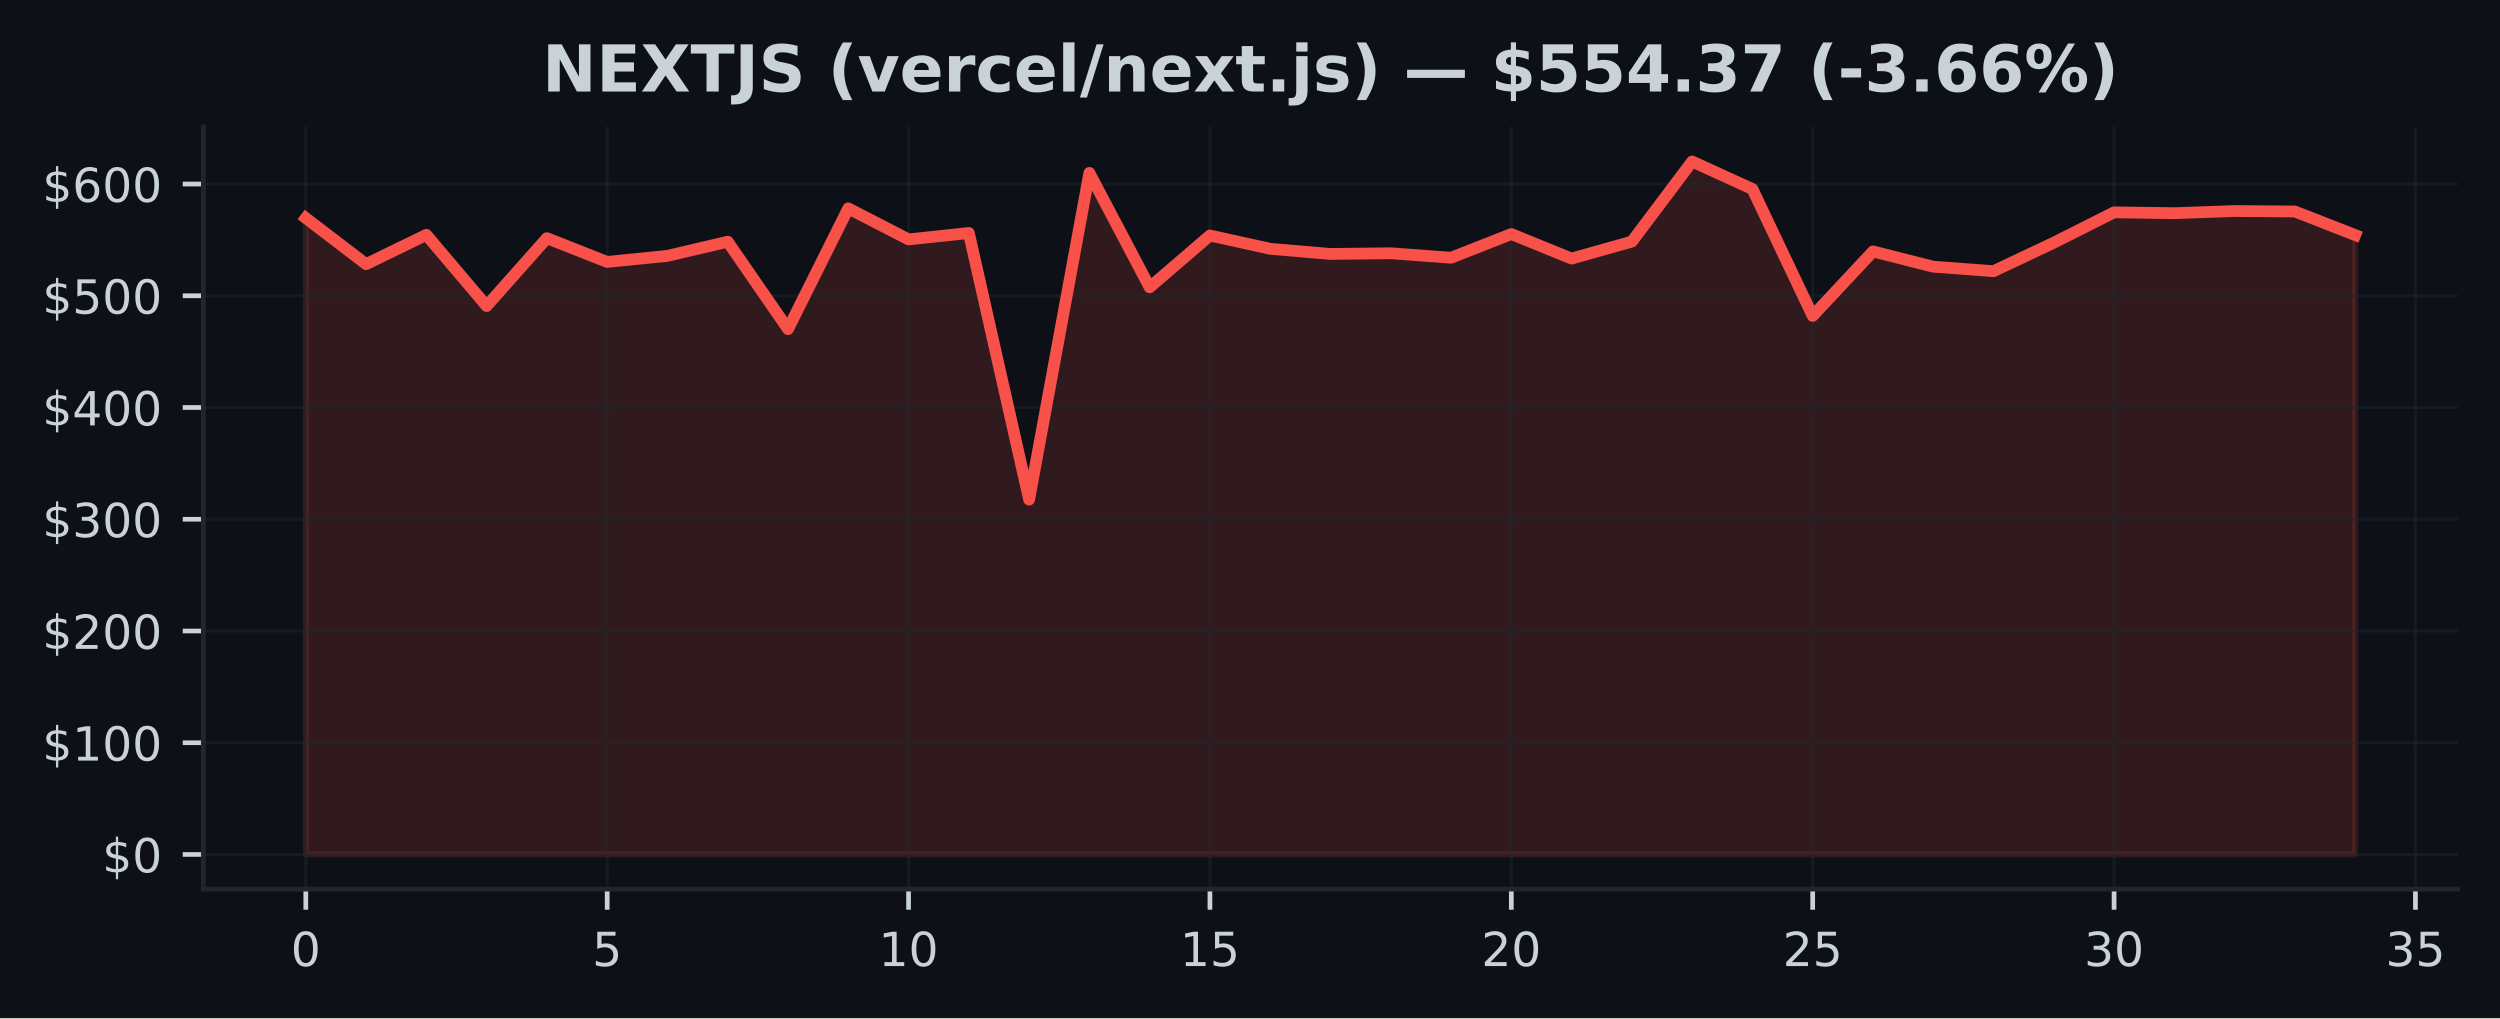
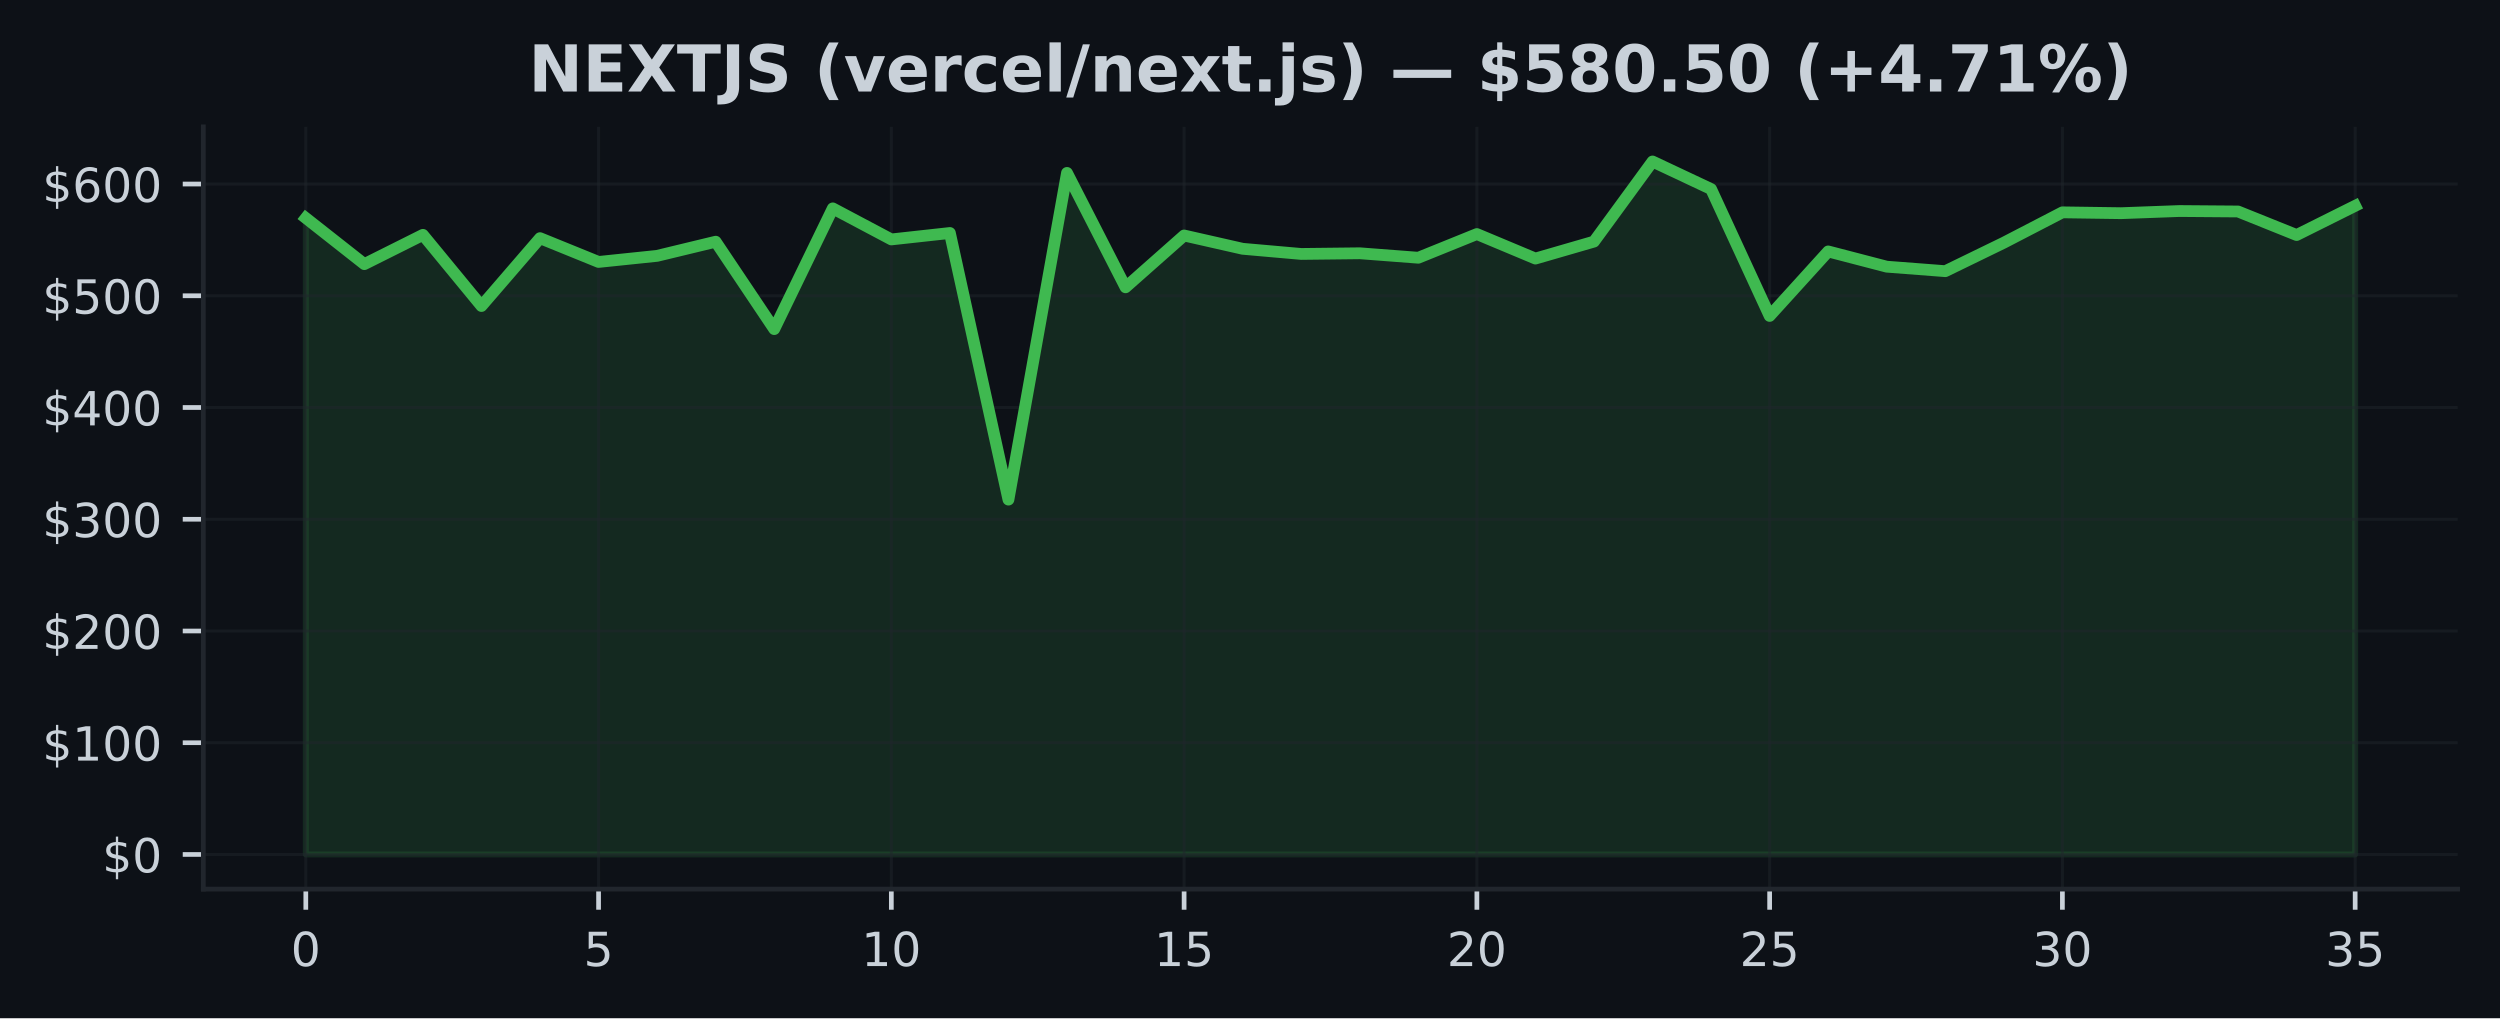
<svg xmlns="http://www.w3.org/2000/svg" xmlns:xlink="http://www.w3.org/1999/xlink" width="424.91pt" height="173.061pt" viewBox="0 0 424.91 173.061" version="1.1">
  <defs>
    <style type="text/css">*{stroke-linejoin: round; stroke-linecap: butt}</style>
  </defs>
  <g id="figure_1">
    <g id="patch_1">
      <path d="M 0 173.061  L 424.91 173.061  L 424.91 0  L 0 0  z " style="fill: #0d1117" />
    </g>
    <g id="axes_1">
      <g id="patch_2">
        <path d="M 34.56 151.118  L 417.71 151.118  L 417.71 21.558  L 34.56 21.558  z " style="fill: #0d1117" />
      </g>
      <g id="FillBetweenPolyCollection_1">
        <defs>
-           <path id="mcfea0cbca2" d="M 51.976 -27.832  L 51.976 -136.002  L 62.221 -128.168  L 72.465 -133.145  L 82.71 -121.05  L 92.955 -132.583  L 103.199 -128.54  L 113.444 -129.575  L 123.688 -131.979  L 133.933 -117.126  L 144.178 -137.645  L 154.422 -132.367  L 164.667 -133.461  L 174.912 -88.145  L 185.156 -143.671  L 195.401 -124.231  L 205.646 -133.035  L 215.89 -130.775  L 226.135 -129.898  L 236.38 -130.014  L 246.624 -129.254  L 256.869 -133.28  L 267.114 -129.114  L 277.358 -131.998  L 287.603 -145.613  L 297.848 -140.928  L 308.092 -119.363  L 318.337 -130.327  L 328.582 -127.735  L 338.826 -126.969  L 349.071 -131.812  L 359.315 -136.97  L 369.56 -136.826  L 379.805 -137.194  L 390.049 -137.115  L 400.294 -133.115  L 400.294 -27.832  L 400.294 -27.832  L 390.049 -27.832  L 379.805 -27.832  L 369.56 -27.832  L 359.315 -27.832  L 349.071 -27.832  L 338.826 -27.832  L 328.582 -27.832  L 318.337 -27.832  L 308.092 -27.832  L 297.848 -27.832  L 287.603 -27.832  L 277.358 -27.832  L 267.114 -27.832  L 256.869 -27.832  L 246.624 -27.832  L 236.38 -27.832  L 226.135 -27.832  L 215.89 -27.832  L 205.646 -27.832  L 195.401 -27.832  L 185.156 -27.832  L 174.912 -27.832  L 164.667 -27.832  L 154.422 -27.832  L 144.178 -27.832  L 133.933 -27.832  L 123.688 -27.832  L 113.444 -27.832  L 103.199 -27.832  L 92.955 -27.832  L 82.71 -27.832  L 72.465 -27.832  L 62.221 -27.832  L 51.976 -27.832  z " style="stroke: #f85149; stroke-opacity: 0.15" />
+           <path id="m4b4484e752" d="M 51.976 -27.832  L 51.976 -136.002  L 61.928 -128.168  L 71.88 -133.145  L 81.832 -121.05  L 91.784 -132.583  L 101.736 -128.54  L 111.688 -129.575  L 121.64 -131.979  L 131.591 -117.126  L 141.543 -137.645  L 151.495 -132.367  L 161.447 -133.461  L 171.399 -88.145  L 181.351 -143.671  L 191.303 -124.231  L 201.255 -133.035  L 211.207 -130.775  L 221.159 -129.898  L 231.111 -130.014  L 241.063 -129.254  L 251.015 -133.28  L 260.967 -129.114  L 270.919 -131.998  L 280.871 -145.613  L 290.823 -140.928  L 300.775 -119.363  L 310.727 -130.327  L 320.679 -127.735  L 330.63 -126.969  L 340.582 -131.812  L 350.534 -136.97  L 360.486 -136.826  L 370.438 -137.194  L 380.39 -137.115  L 390.342 -133.115  L 400.294 -138.078  L 400.294 -27.832  L 400.294 -27.832  L 390.342 -27.832  L 380.39 -27.832  L 370.438 -27.832  L 360.486 -27.832  L 350.534 -27.832  L 340.582 -27.832  L 330.63 -27.832  L 320.679 -27.832  L 310.727 -27.832  L 300.775 -27.832  L 290.823 -27.832  L 280.871 -27.832  L 270.919 -27.832  L 260.967 -27.832  L 251.015 -27.832  L 241.063 -27.832  L 231.111 -27.832  L 221.159 -27.832  L 211.207 -27.832  L 201.255 -27.832  L 191.303 -27.832  L 181.351 -27.832  L 171.399 -27.832  L 161.447 -27.832  L 151.495 -27.832  L 141.543 -27.832  L 131.591 -27.832  L 121.64 -27.832  L 111.688 -27.832  L 101.736 -27.832  L 91.784 -27.832  L 81.832 -27.832  L 71.88 -27.832  L 61.928 -27.832  L 51.976 -27.832  z " style="stroke: #3fb950; stroke-opacity: 0.15" />
        </defs>
-         <g clip-path="url(#p1807a5a825)">
-           <use xlink:href="#mcfea0cbca2" x="0" y="173.061" style="fill: #f85149; fill-opacity: 0.15; stroke: #f85149; stroke-opacity: 0.15" />
+         <g clip-path="url(#pdfb281e485)">
+           <use xlink:href="#m4b4484e752" x="0" y="173.061" style="fill: #3fb950; fill-opacity: 0.15; stroke: #3fb950; stroke-opacity: 0.15" />
        </g>
      </g>
      <g id="matplotlib.axis_1">
        <g id="xtick_1">
          <g id="line2d_1">
-             <path d="M 51.976 151.118  L 51.976 21.558  " clip-path="url(#p1807a5a825)" style="fill: none; stroke: #21262d; stroke-opacity: 0.5; stroke-width: 0.5; stroke-linecap: square" />
+             <path d="M 51.976 151.118  L 51.976 21.558  " clip-path="url(#pdfb281e485)" style="fill: none; stroke: #21262d; stroke-opacity: 0.5; stroke-width: 0.5; stroke-linecap: square" />
          </g>
          <g id="line2d_2">
            <defs>
-               <path id="mcb8ce1a1de" d="M 0 0  L 0 3.5  " style="stroke: #c9d1d9; stroke-width: 0.8" />
+               <path id="m602d184565" d="M 0 0  L 0 3.5  " style="stroke: #c9d1d9; stroke-width: 0.8" />
            </defs>
            <g>
-               <use xlink:href="#mcb8ce1a1de" x="51.976" y="151.118" style="fill: #c9d1d9; stroke: #c9d1d9; stroke-width: 0.8" />
+               <use xlink:href="#m602d184565" x="51.976" y="151.118" style="fill: #c9d1d9; stroke: #c9d1d9; stroke-width: 0.8" />
            </g>
          </g>
          <g id="text_1">
            <g style="fill: #c9d1d9" transform="translate(49.43091 164.197) scale(0.08 -0.08)">
              <defs>
                <path id="DejaVuSans-30" d="M 2034 4250  Q 1547 4250 1301 3770  Q 1056 3291 1056 2328  Q 1056 1369 1301 889  Q 1547 409 2034 409  Q 2525 409 2770 889  Q 3016 1369 3016 2328  Q 3016 3291 2770 3770  Q 2525 4250 2034 4250  z M 2034 4750  Q 2819 4750 3233 4129  Q 3647 3509 3647 2328  Q 3647 1150 3233 529  Q 2819 -91 2034 -91  Q 1250 -91 836 529  Q 422 1150 422 2328  Q 422 3509 836 4129  Q 1250 4750 2034 4750  z " transform="scale(0.015625)" />
              </defs>
              <use xlink:href="#DejaVuSans-30" />
            </g>
          </g>
        </g>
        <g id="xtick_2">
          <g id="line2d_3">
-             <path d="M 103.199 151.118  L 103.199 21.558  " clip-path="url(#p1807a5a825)" style="fill: none; stroke: #21262d; stroke-opacity: 0.5; stroke-width: 0.5; stroke-linecap: square" />
+             <path d="M 101.736 151.118  L 101.736 21.558  " clip-path="url(#pdfb281e485)" style="fill: none; stroke: #21262d; stroke-opacity: 0.5; stroke-width: 0.5; stroke-linecap: square" />
          </g>
          <g id="line2d_4">
            <g>
-               <use xlink:href="#mcb8ce1a1de" x="103.199" y="151.118" style="fill: #c9d1d9; stroke: #c9d1d9; stroke-width: 0.8" />
+               <use xlink:href="#m602d184565" x="101.736" y="151.118" style="fill: #c9d1d9; stroke: #c9d1d9; stroke-width: 0.8" />
            </g>
          </g>
          <g id="text_2">
-             <g style="fill: #c9d1d9" transform="translate(100.6542 164.197) scale(0.08 -0.08)">
+             <g style="fill: #c9d1d9" transform="translate(99.19065 164.197) scale(0.08 -0.08)">
              <defs>
                <path id="DejaVuSans-35" d="M 691 4666  L 3169 4666  L 3169 4134  L 1269 4134  L 1269 2991  Q 1406 3038 1543 3061  Q 1681 3084 1819 3084  Q 2600 3084 3056 2656  Q 3513 2228 3513 1497  Q 3513 744 3044 326  Q 2575 -91 1722 -91  Q 1428 -91 1123 -41  Q 819 9 494 109  L 494 744  Q 775 591 1075 516  Q 1375 441 1709 441  Q 2250 441 2565 725  Q 2881 1009 2881 1497  Q 2881 1984 2565 2268  Q 2250 2553 1709 2553  Q 1456 2553 1204 2497  Q 953 2441 691 2322  L 691 4666  z " transform="scale(0.015625)" />
              </defs>
              <use xlink:href="#DejaVuSans-35" />
            </g>
          </g>
        </g>
        <g id="xtick_3">
          <g id="line2d_5">
-             <path d="M 154.422 151.118  L 154.422 21.558  " clip-path="url(#p1807a5a825)" style="fill: none; stroke: #21262d; stroke-opacity: 0.5; stroke-width: 0.5; stroke-linecap: square" />
+             <path d="M 151.495 151.118  L 151.495 21.558  " clip-path="url(#pdfb281e485)" style="fill: none; stroke: #21262d; stroke-opacity: 0.5; stroke-width: 0.5; stroke-linecap: square" />
          </g>
          <g id="line2d_6">
            <g>
-               <use xlink:href="#mcb8ce1a1de" x="154.422" y="151.118" style="fill: #c9d1d9; stroke: #c9d1d9; stroke-width: 0.8" />
+               <use xlink:href="#m602d184565" x="151.495" y="151.118" style="fill: #c9d1d9; stroke: #c9d1d9; stroke-width: 0.8" />
            </g>
          </g>
          <g id="text_3">
-             <g style="fill: #c9d1d9" transform="translate(149.3324 164.197) scale(0.08 -0.08)">
+             <g style="fill: #c9d1d9" transform="translate(146.4054 164.197) scale(0.08 -0.08)">
              <defs>
                <path id="DejaVuSans-31" d="M 794 531  L 1825 531  L 1825 4091  L 703 3866  L 703 4441  L 1819 4666  L 2450 4666  L 2450 531  L 3481 531  L 3481 0  L 794 0  L 794 531  z " transform="scale(0.015625)" />
              </defs>
              <use xlink:href="#DejaVuSans-31" />
              <use xlink:href="#DejaVuSans-30" transform="translate(63.62305 0)" />
            </g>
          </g>
        </g>
        <g id="xtick_4">
          <g id="line2d_7">
-             <path d="M 205.646 151.118  L 205.646 21.558  " clip-path="url(#p1807a5a825)" style="fill: none; stroke: #21262d; stroke-opacity: 0.5; stroke-width: 0.5; stroke-linecap: square" />
+             <path d="M 201.255 151.118  L 201.255 21.558  " clip-path="url(#pdfb281e485)" style="fill: none; stroke: #21262d; stroke-opacity: 0.5; stroke-width: 0.5; stroke-linecap: square" />
          </g>
          <g id="line2d_8">
            <g>
-               <use xlink:href="#mcb8ce1a1de" x="205.646" y="151.118" style="fill: #c9d1d9; stroke: #c9d1d9; stroke-width: 0.8" />
+               <use xlink:href="#m602d184565" x="201.255" y="151.118" style="fill: #c9d1d9; stroke: #c9d1d9; stroke-width: 0.8" />
            </g>
          </g>
          <g id="text_4">
-             <g style="fill: #c9d1d9" transform="translate(200.5557 164.197) scale(0.08 -0.08)">
+             <g style="fill: #c9d1d9" transform="translate(196.1651 164.197) scale(0.08 -0.08)">
              <use xlink:href="#DejaVuSans-31" />
              <use xlink:href="#DejaVuSans-35" transform="translate(63.62305 0)" />
            </g>
          </g>
        </g>
        <g id="xtick_5">
          <g id="line2d_9">
-             <path d="M 256.869 151.118  L 256.869 21.558  " clip-path="url(#p1807a5a825)" style="fill: none; stroke: #21262d; stroke-opacity: 0.5; stroke-width: 0.5; stroke-linecap: square" />
+             <path d="M 251.015 151.118  L 251.015 21.558  " clip-path="url(#pdfb281e485)" style="fill: none; stroke: #21262d; stroke-opacity: 0.5; stroke-width: 0.5; stroke-linecap: square" />
          </g>
          <g id="line2d_10">
            <g>
-               <use xlink:href="#mcb8ce1a1de" x="256.869" y="151.118" style="fill: #c9d1d9; stroke: #c9d1d9; stroke-width: 0.8" />
+               <use xlink:href="#m602d184565" x="251.015" y="151.118" style="fill: #c9d1d9; stroke: #c9d1d9; stroke-width: 0.8" />
            </g>
          </g>
          <g id="text_5">
-             <g style="fill: #c9d1d9" transform="translate(251.779 164.197) scale(0.08 -0.08)">
+             <g style="fill: #c9d1d9" transform="translate(245.9249 164.197) scale(0.08 -0.08)">
              <defs>
                <path id="DejaVuSans-32" d="M 1228 531  L 3431 531  L 3431 0  L 469 0  L 469 531  Q 828 903 1448 1529  Q 2069 2156 2228 2338  Q 2531 2678 2651 2914  Q 2772 3150 2772 3378  Q 2772 3750 2511 3984  Q 2250 4219 1831 4219  Q 1534 4219 1204 4116  Q 875 4013 500 3803  L 500 4441  Q 881 4594 1212 4672  Q 1544 4750 1819 4750  Q 2544 4750 2975 4387  Q 3406 4025 3406 3419  Q 3406 3131 3298 2873  Q 3191 2616 2906 2266  Q 2828 2175 2409 1742  Q 1991 1309 1228 531  z " transform="scale(0.015625)" />
              </defs>
              <use xlink:href="#DejaVuSans-32" />
              <use xlink:href="#DejaVuSans-30" transform="translate(63.62305 0)" />
            </g>
          </g>
        </g>
        <g id="xtick_6">
          <g id="line2d_11">
-             <path d="M 308.092 151.118  L 308.092 21.558  " clip-path="url(#p1807a5a825)" style="fill: none; stroke: #21262d; stroke-opacity: 0.5; stroke-width: 0.5; stroke-linecap: square" />
+             <path d="M 300.775 151.118  L 300.775 21.558  " clip-path="url(#pdfb281e485)" style="fill: none; stroke: #21262d; stroke-opacity: 0.5; stroke-width: 0.5; stroke-linecap: square" />
          </g>
          <g id="line2d_12">
            <g>
-               <use xlink:href="#mcb8ce1a1de" x="308.092" y="151.118" style="fill: #c9d1d9; stroke: #c9d1d9; stroke-width: 0.8" />
+               <use xlink:href="#m602d184565" x="300.775" y="151.118" style="fill: #c9d1d9; stroke: #c9d1d9; stroke-width: 0.8" />
            </g>
          </g>
          <g id="text_6">
-             <g style="fill: #c9d1d9" transform="translate(303.0022 164.197) scale(0.08 -0.08)">
+             <g style="fill: #c9d1d9" transform="translate(295.6846 164.197) scale(0.08 -0.08)">
              <use xlink:href="#DejaVuSans-32" />
              <use xlink:href="#DejaVuSans-35" transform="translate(63.62305 0)" />
            </g>
          </g>
        </g>
        <g id="xtick_7">
          <g id="line2d_13">
-             <path d="M 359.315 151.118  L 359.315 21.558  " clip-path="url(#p1807a5a825)" style="fill: none; stroke: #21262d; stroke-opacity: 0.5; stroke-width: 0.5; stroke-linecap: square" />
+             <path d="M 350.534 151.118  L 350.534 21.558  " clip-path="url(#pdfb281e485)" style="fill: none; stroke: #21262d; stroke-opacity: 0.5; stroke-width: 0.5; stroke-linecap: square" />
          </g>
          <g id="line2d_14">
            <g>
-               <use xlink:href="#mcb8ce1a1de" x="359.315" y="151.118" style="fill: #c9d1d9; stroke: #c9d1d9; stroke-width: 0.8" />
+               <use xlink:href="#m602d184565" x="350.534" y="151.118" style="fill: #c9d1d9; stroke: #c9d1d9; stroke-width: 0.8" />
            </g>
          </g>
          <g id="text_7">
-             <g style="fill: #c9d1d9" transform="translate(354.2255 164.197) scale(0.08 -0.08)">
+             <g style="fill: #c9d1d9" transform="translate(345.4444 164.197) scale(0.08 -0.08)">
              <defs>
                <path id="DejaVuSans-33" d="M 2597 2516  Q 3050 2419 3304 2112  Q 3559 1806 3559 1356  Q 3559 666 3084 287  Q 2609 -91 1734 -91  Q 1441 -91 1130 -33  Q 819 25 488 141  L 488 750  Q 750 597 1062 519  Q 1375 441 1716 441  Q 2309 441 2620 675  Q 2931 909 2931 1356  Q 2931 1769 2642 2001  Q 2353 2234 1838 2234  L 1294 2234  L 1294 2753  L 1863 2753  Q 2328 2753 2575 2939  Q 2822 3125 2822 3475  Q 2822 3834 2567 4026  Q 2313 4219 1838 4219  Q 1578 4219 1281 4162  Q 984 4106 628 3988  L 628 4550  Q 988 4650 1302 4700  Q 1616 4750 1894 4750  Q 2613 4750 3031 4423  Q 3450 4097 3450 3541  Q 3450 3153 3228 2886  Q 3006 2619 2597 2516  z " transform="scale(0.015625)" />
              </defs>
              <use xlink:href="#DejaVuSans-33" />
              <use xlink:href="#DejaVuSans-30" transform="translate(63.62305 0)" />
            </g>
          </g>
        </g>
        <g id="xtick_8">
          <g id="line2d_15">
-             <path d="M 410.539 151.118  L 410.539 21.558  " clip-path="url(#p1807a5a825)" style="fill: none; stroke: #21262d; stroke-opacity: 0.5; stroke-width: 0.5; stroke-linecap: square" />
+             <path d="M 400.294 151.118  L 400.294 21.558  " clip-path="url(#pdfb281e485)" style="fill: none; stroke: #21262d; stroke-opacity: 0.5; stroke-width: 0.5; stroke-linecap: square" />
          </g>
          <g id="line2d_16">
            <g>
-               <use xlink:href="#mcb8ce1a1de" x="410.539" y="151.118" style="fill: #c9d1d9; stroke: #c9d1d9; stroke-width: 0.8" />
+               <use xlink:href="#m602d184565" x="400.294" y="151.118" style="fill: #c9d1d9; stroke: #c9d1d9; stroke-width: 0.8" />
            </g>
          </g>
          <g id="text_8">
-             <g style="fill: #c9d1d9" transform="translate(405.4487 164.197) scale(0.08 -0.08)">
+             <g style="fill: #c9d1d9" transform="translate(395.2041 164.197) scale(0.08 -0.08)">
              <use xlink:href="#DejaVuSans-33" />
              <use xlink:href="#DejaVuSans-35" transform="translate(63.62305 0)" />
            </g>
          </g>
        </g>
      </g>
      <g id="matplotlib.axis_2">
        <g id="ytick_1">
          <g id="line2d_17">
-             <path d="M 34.56 145.229  L 417.71 145.229  " clip-path="url(#p1807a5a825)" style="fill: none; stroke: #21262d; stroke-opacity: 0.5; stroke-width: 0.5; stroke-linecap: square" />
+             <path d="M 34.56 145.229  L 417.71 145.229  " clip-path="url(#pdfb281e485)" style="fill: none; stroke: #21262d; stroke-opacity: 0.5; stroke-width: 0.5; stroke-linecap: square" />
          </g>
          <g id="line2d_18">
            <defs>
-               <path id="mc96c0c0fc5" d="M 0 0  L -3.5 0  " style="stroke: #c9d1d9; stroke-width: 0.8" />
+               <path id="m2a5a197ca2" d="M 0 0  L -3.5 0  " style="stroke: #c9d1d9; stroke-width: 0.8" />
            </defs>
            <g>
-               <use xlink:href="#mc96c0c0fc5" x="34.56" y="145.229" style="fill: #c9d1d9; stroke: #c9d1d9; stroke-width: 0.8" />
+               <use xlink:href="#m2a5a197ca2" x="34.56" y="145.229" style="fill: #c9d1d9; stroke: #c9d1d9; stroke-width: 0.8" />
            </g>
          </g>
          <g id="text_9">
            <g style="fill: #c9d1d9" transform="translate(17.38 148.2686) scale(0.08 -0.08)">
              <defs>
                <path id="DejaVuSans-24" d="M 2163 -941  L 1850 -941  L 1847 0  Q 1519 6 1191 76  Q 863 147 531 288  L 531 850  Q 850 650 1176 548  Q 1503 447 1850 444  L 1850 1869  Q 1159 1981 845 2250  Q 531 2519 531 2988  Q 531 3497 872 3790  Q 1213 4084 1850 4128  L 1850 4863  L 2163 4863  L 2163 4138  Q 2453 4125 2725 4076  Q 2997 4028 3256 3944  L 3256 3397  Q 2997 3528 2723 3600  Q 2450 3672 2163 3684  L 2163 2350  Q 2872 2241 3206 1959  Q 3541 1678 3541 1191  Q 3541 663 3186 358  Q 2831 53 2163 6  L 2163 -941  z M 1850 2406  L 1850 3688  Q 1488 3647 1297 3481  Q 1106 3316 1106 3041  Q 1106 2772 1282 2622  Q 1459 2472 1850 2406  z M 2163 1806  L 2163 453  Q 2559 506 2761 678  Q 2963 850 2963 1131  Q 2963 1406 2770 1568  Q 2578 1731 2163 1806  z " transform="scale(0.015625)" />
              </defs>
              <use xlink:href="#DejaVuSans-24" />
              <use xlink:href="#DejaVuSans-30" transform="translate(63.62305 0)" />
            </g>
          </g>
        </g>
        <g id="ytick_2">
          <g id="line2d_19">
-             <path d="M 34.56 126.238  L 417.71 126.238  " clip-path="url(#p1807a5a825)" style="fill: none; stroke: #21262d; stroke-opacity: 0.5; stroke-width: 0.5; stroke-linecap: square" />
+             <path d="M 34.56 126.238  L 417.71 126.238  " clip-path="url(#pdfb281e485)" style="fill: none; stroke: #21262d; stroke-opacity: 0.5; stroke-width: 0.5; stroke-linecap: square" />
          </g>
          <g id="line2d_20">
            <g>
-               <use xlink:href="#mc96c0c0fc5" x="34.56" y="126.238" style="fill: #c9d1d9; stroke: #c9d1d9; stroke-width: 0.8" />
+               <use xlink:href="#m2a5a197ca2" x="34.56" y="126.238" style="fill: #c9d1d9; stroke: #c9d1d9; stroke-width: 0.8" />
            </g>
          </g>
          <g id="text_10">
            <g style="fill: #c9d1d9" transform="translate(7.2 129.277) scale(0.08 -0.08)">
              <use xlink:href="#DejaVuSans-24" />
              <use xlink:href="#DejaVuSans-31" transform="translate(63.62305 0)" />
              <use xlink:href="#DejaVuSans-30" transform="translate(127.2461 0)" />
              <use xlink:href="#DejaVuSans-30" transform="translate(190.8691 0)" />
            </g>
          </g>
        </g>
        <g id="ytick_3">
          <g id="line2d_21">
-             <path d="M 34.56 107.246  L 417.71 107.246  " clip-path="url(#p1807a5a825)" style="fill: none; stroke: #21262d; stroke-opacity: 0.5; stroke-width: 0.5; stroke-linecap: square" />
+             <path d="M 34.56 107.246  L 417.71 107.246  " clip-path="url(#pdfb281e485)" style="fill: none; stroke: #21262d; stroke-opacity: 0.5; stroke-width: 0.5; stroke-linecap: square" />
          </g>
          <g id="line2d_22">
            <g>
-               <use xlink:href="#mc96c0c0fc5" x="34.56" y="107.246" style="fill: #c9d1d9; stroke: #c9d1d9; stroke-width: 0.8" />
+               <use xlink:href="#m2a5a197ca2" x="34.56" y="107.246" style="fill: #c9d1d9; stroke: #c9d1d9; stroke-width: 0.8" />
            </g>
          </g>
          <g id="text_11">
            <g style="fill: #c9d1d9" transform="translate(7.2 110.2855) scale(0.08 -0.08)">
              <use xlink:href="#DejaVuSans-24" />
              <use xlink:href="#DejaVuSans-32" transform="translate(63.62305 0)" />
              <use xlink:href="#DejaVuSans-30" transform="translate(127.2461 0)" />
              <use xlink:href="#DejaVuSans-30" transform="translate(190.8691 0)" />
            </g>
          </g>
        </g>
        <g id="ytick_4">
          <g id="line2d_23">
-             <path d="M 34.56 88.255  L 417.71 88.255  " clip-path="url(#p1807a5a825)" style="fill: none; stroke: #21262d; stroke-opacity: 0.5; stroke-width: 0.5; stroke-linecap: square" />
+             <path d="M 34.56 88.255  L 417.71 88.255  " clip-path="url(#pdfb281e485)" style="fill: none; stroke: #21262d; stroke-opacity: 0.5; stroke-width: 0.5; stroke-linecap: square" />
          </g>
          <g id="line2d_24">
            <g>
-               <use xlink:href="#mc96c0c0fc5" x="34.56" y="88.255" style="fill: #c9d1d9; stroke: #c9d1d9; stroke-width: 0.8" />
+               <use xlink:href="#m2a5a197ca2" x="34.56" y="88.255" style="fill: #c9d1d9; stroke: #c9d1d9; stroke-width: 0.8" />
            </g>
          </g>
          <g id="text_12">
            <g style="fill: #c9d1d9" transform="translate(7.2 91.2939) scale(0.08 -0.08)">
              <use xlink:href="#DejaVuSans-24" />
              <use xlink:href="#DejaVuSans-33" transform="translate(63.62305 0)" />
              <use xlink:href="#DejaVuSans-30" transform="translate(127.2461 0)" />
              <use xlink:href="#DejaVuSans-30" transform="translate(190.8691 0)" />
            </g>
          </g>
        </g>
        <g id="ytick_5">
          <g id="line2d_25">
-             <path d="M 34.56 69.263  L 417.71 69.263  " clip-path="url(#p1807a5a825)" style="fill: none; stroke: #21262d; stroke-opacity: 0.5; stroke-width: 0.5; stroke-linecap: square" />
+             <path d="M 34.56 69.263  L 417.71 69.263  " clip-path="url(#pdfb281e485)" style="fill: none; stroke: #21262d; stroke-opacity: 0.5; stroke-width: 0.5; stroke-linecap: square" />
          </g>
          <g id="line2d_26">
            <g>
-               <use xlink:href="#mc96c0c0fc5" x="34.56" y="69.263" style="fill: #c9d1d9; stroke: #c9d1d9; stroke-width: 0.8" />
+               <use xlink:href="#m2a5a197ca2" x="34.56" y="69.263" style="fill: #c9d1d9; stroke: #c9d1d9; stroke-width: 0.8" />
            </g>
          </g>
          <g id="text_13">
            <g style="fill: #c9d1d9" transform="translate(7.2 72.30235) scale(0.08 -0.08)">
              <defs>
                <path id="DejaVuSans-34" d="M 2419 4116  L 825 1625  L 2419 1625  L 2419 4116  z M 2253 4666  L 3047 4666  L 3047 1625  L 3713 1625  L 3713 1100  L 3047 1100  L 3047 0  L 2419 0  L 2419 1100  L 313 1100  L 313 1709  L 2253 4666  z " transform="scale(0.015625)" />
              </defs>
              <use xlink:href="#DejaVuSans-24" />
              <use xlink:href="#DejaVuSans-34" transform="translate(63.62305 0)" />
              <use xlink:href="#DejaVuSans-30" transform="translate(127.2461 0)" />
              <use xlink:href="#DejaVuSans-30" transform="translate(190.8691 0)" />
            </g>
          </g>
        </g>
        <g id="ytick_6">
          <g id="line2d_27">
-             <path d="M 34.56 50.271  L 417.71 50.271  " clip-path="url(#p1807a5a825)" style="fill: none; stroke: #21262d; stroke-opacity: 0.5; stroke-width: 0.5; stroke-linecap: square" />
+             <path d="M 34.56 50.271  L 417.71 50.271  " clip-path="url(#pdfb281e485)" style="fill: none; stroke: #21262d; stroke-opacity: 0.5; stroke-width: 0.5; stroke-linecap: square" />
          </g>
          <g id="line2d_28">
            <g>
-               <use xlink:href="#mc96c0c0fc5" x="34.56" y="50.271" style="fill: #c9d1d9; stroke: #c9d1d9; stroke-width: 0.8" />
+               <use xlink:href="#m2a5a197ca2" x="34.56" y="50.271" style="fill: #c9d1d9; stroke: #c9d1d9; stroke-width: 0.8" />
            </g>
          </g>
          <g id="text_14">
            <g style="fill: #c9d1d9" transform="translate(7.2 53.3108) scale(0.08 -0.08)">
              <use xlink:href="#DejaVuSans-24" />
              <use xlink:href="#DejaVuSans-35" transform="translate(63.62305 0)" />
              <use xlink:href="#DejaVuSans-30" transform="translate(127.2461 0)" />
              <use xlink:href="#DejaVuSans-30" transform="translate(190.8691 0)" />
            </g>
          </g>
        </g>
        <g id="ytick_7">
          <g id="line2d_29">
-             <path d="M 34.56 31.28  L 417.71 31.28  " clip-path="url(#p1807a5a825)" style="fill: none; stroke: #21262d; stroke-opacity: 0.5; stroke-width: 0.5; stroke-linecap: square" />
+             <path d="M 34.56 31.28  L 417.71 31.28  " clip-path="url(#pdfb281e485)" style="fill: none; stroke: #21262d; stroke-opacity: 0.5; stroke-width: 0.5; stroke-linecap: square" />
          </g>
          <g id="line2d_30">
            <g>
-               <use xlink:href="#mc96c0c0fc5" x="34.56" y="31.28" style="fill: #c9d1d9; stroke: #c9d1d9; stroke-width: 0.8" />
+               <use xlink:href="#m2a5a197ca2" x="34.56" y="31.28" style="fill: #c9d1d9; stroke: #c9d1d9; stroke-width: 0.8" />
            </g>
          </g>
          <g id="text_15">
            <g style="fill: #c9d1d9" transform="translate(7.2 34.31924) scale(0.08 -0.08)">
              <defs>
                <path id="DejaVuSans-36" d="M 2113 2584  Q 1688 2584 1439 2293  Q 1191 2003 1191 1497  Q 1191 994 1439 701  Q 1688 409 2113 409  Q 2538 409 2786 701  Q 3034 994 3034 1497  Q 3034 2003 2786 2293  Q 2538 2584 2113 2584  z M 3366 4563  L 3366 3988  Q 3128 4100 2886 4159  Q 2644 4219 2406 4219  Q 1781 4219 1451 3797  Q 1122 3375 1075 2522  Q 1259 2794 1537 2939  Q 1816 3084 2150 3084  Q 2853 3084 3261 2657  Q 3669 2231 3669 1497  Q 3669 778 3244 343  Q 2819 -91 2113 -91  Q 1303 -91 875 529  Q 447 1150 447 2328  Q 447 3434 972 4092  Q 1497 4750 2381 4750  Q 2619 4750 2861 4703  Q 3103 4656 3366 4563  z " transform="scale(0.015625)" />
              </defs>
              <use xlink:href="#DejaVuSans-24" />
              <use xlink:href="#DejaVuSans-36" transform="translate(63.62305 0)" />
              <use xlink:href="#DejaVuSans-30" transform="translate(127.2461 0)" />
              <use xlink:href="#DejaVuSans-30" transform="translate(190.8691 0)" />
            </g>
          </g>
        </g>
      </g>
      <g id="line2d_31">
-         <path d="M 51.976 37.059  L 62.221 44.893  L 72.465 39.915  L 82.71 52.011  L 92.955 40.477  L 103.199 44.521  L 113.444 43.486  L 123.688 41.081  L 133.933 55.935  L 144.178 35.416  L 154.422 40.694  L 164.667 39.6  L 174.912 84.916  L 185.156 29.39  L 195.401 48.83  L 205.646 40.025  L 215.89 42.285  L 226.135 43.163  L 236.38 43.047  L 246.624 43.807  L 256.869 39.78  L 267.114 43.947  L 277.358 41.062  L 287.603 27.447  L 297.848 32.133  L 308.092 53.697  L 318.337 42.734  L 328.582 45.326  L 338.826 46.091  L 349.071 41.249  L 359.315 36.09  L 369.56 36.235  L 379.805 35.866  L 390.049 35.946  L 400.294 39.946  " clip-path="url(#p1807a5a825)" style="fill: none; stroke: #f85149; stroke-width: 2; stroke-linecap: square" />
+         <path d="M 51.976 37.059  L 61.928 44.893  L 71.88 39.915  L 81.832 52.011  L 91.784 40.477  L 101.736 44.521  L 111.688 43.486  L 121.64 41.081  L 131.591 55.935  L 141.543 35.416  L 151.495 40.694  L 161.447 39.6  L 171.399 84.916  L 181.351 29.39  L 191.303 48.83  L 201.255 40.025  L 211.207 42.285  L 221.159 43.163  L 231.111 43.047  L 241.063 43.807  L 251.015 39.78  L 260.967 43.947  L 270.919 41.062  L 280.871 27.447  L 290.823 32.133  L 300.775 53.697  L 310.727 42.734  L 320.679 45.326  L 330.63 46.091  L 340.582 41.249  L 350.534 36.09  L 360.486 36.235  L 370.438 35.866  L 380.39 35.946  L 390.342 39.946  L 400.294 34.983  " clip-path="url(#pdfb281e485)" style="fill: none; stroke: #3fb950; stroke-width: 2; stroke-linecap: square" />
      </g>
      <g id="patch_3">
        <path d="M 34.56 151.118  L 34.56 21.558  " style="fill: none; stroke: #21262d; stroke-width: 0.8; stroke-linejoin: miter; stroke-linecap: square" />
      </g>
      <g id="patch_4">
        <path d="M 34.56 151.118  L 417.71 151.118  " style="fill: none; stroke: #21262d; stroke-width: 0.8; stroke-linejoin: miter; stroke-linecap: square" />
      </g>
      <g id="text_16">
-         <g style="fill: #c9d1d9" transform="translate(92.16531 15.55828) scale(0.11 -0.11)">
+         <g style="fill: #c9d1d9" transform="translate(89.83898 15.55828) scale(0.11 -0.11)">
          <defs>
            <path id="DejaVuSans-Bold-4e" d="M 588 4666  L 1931 4666  L 3628 1466  L 3628 4666  L 4769 4666  L 4769 0  L 3425 0  L 1728 3200  L 1728 0  L 588 0  L 588 4666  z " transform="scale(0.015625)" />
            <path id="DejaVuSans-Bold-45" d="M 588 4666  L 3834 4666  L 3834 3756  L 1791 3756  L 1791 2888  L 3713 2888  L 3713 1978  L 1791 1978  L 1791 909  L 3903 909  L 3903 0  L 588 0  L 588 4666  z " transform="scale(0.015625)" />
            <path id="DejaVuSans-Bold-58" d="M 3188 2381  L 4806 0  L 3553 0  L 2463 1594  L 1381 0  L 122 0  L 1741 2381  L 184 4666  L 1441 4666  L 2463 3163  L 3481 4666  L 4744 4666  L 3188 2381  z " transform="scale(0.015625)" />
            <path id="DejaVuSans-Bold-54" d="M 31 4666  L 4331 4666  L 4331 3756  L 2784 3756  L 2784 0  L 1581 0  L 1581 3756  L 31 3756  L 31 4666  z " transform="scale(0.015625)" />
            <path id="DejaVuSans-Bold-4a" d="M 588 4666  L 1791 4666  L 1791 453  Q 1791 -419 1317 -850  Q 844 -1281 -116 -1281  L -359 -1281  L -359 -372  L -172 -372  Q 203 -372 395 -162  Q 588 47 588 453  L 588 4666  z " transform="scale(0.015625)" />
            <path id="DejaVuSans-Bold-53" d="M 3834 4519  L 3834 3531  Q 3450 3703 3084 3790  Q 2719 3878 2394 3878  Q 1963 3878 1756 3759  Q 1550 3641 1550 3391  Q 1550 3203 1689 3098  Q 1828 2994 2194 2919  L 2706 2816  Q 3484 2659 3812 2340  Q 4141 2022 4141 1434  Q 4141 663 3683 286  Q 3225 -91 2284 -91  Q 1841 -91 1394 -6  Q 947 78 500 244  L 500 1259  Q 947 1022 1364 901  Q 1781 781 2169 781  Q 2563 781 2772 912  Q 2981 1044 2981 1288  Q 2981 1506 2839 1625  Q 2697 1744 2272 1838  L 1806 1941  Q 1106 2091 782 2419  Q 459 2747 459 3303  Q 459 4000 909 4375  Q 1359 4750 2203 4750  Q 2588 4750 2994 4692  Q 3400 4634 3834 4519  z " transform="scale(0.015625)" />
            <path id="DejaVuSans-Bold-20" transform="scale(0.015625)" />
            <path id="DejaVuSans-Bold-28" d="M 2413 -844  L 1484 -844  Q 1006 -72 778 623  Q 550 1319 550 2003  Q 550 2688 779 3389  Q 1009 4091 1484 4856  L 2413 4856  Q 2013 4116 1813 3408  Q 1613 2700 1613 2009  Q 1613 1319 1811 609  Q 2009 -100 2413 -844  z " transform="scale(0.015625)" />
            <path id="DejaVuSans-Bold-76" d="M 97 3500  L 1216 3500  L 2088 1081  L 2956 3500  L 4078 3500  L 2700 0  L 1472 0  L 97 3500  z " transform="scale(0.015625)" />
            <path id="DejaVuSans-Bold-65" d="M 4031 1759  L 4031 1441  L 1416 1441  Q 1456 1047 1700 850  Q 1944 653 2381 653  Q 2734 653 3104 758  Q 3475 863 3866 1075  L 3866 213  Q 3469 63 3072 -14  Q 2675 -91 2278 -91  Q 1328 -91 801 392  Q 275 875 275 1747  Q 275 2603 792 3093  Q 1309 3584 2216 3584  Q 3041 3584 3536 3087  Q 4031 2591 4031 1759  z M 2881 2131  Q 2881 2450 2695 2645  Q 2509 2841 2209 2841  Q 1884 2841 1681 2658  Q 1478 2475 1428 2131  L 2881 2131  z " transform="scale(0.015625)" />
            <path id="DejaVuSans-Bold-72" d="M 3138 2547  Q 2991 2616 2845 2648  Q 2700 2681 2553 2681  Q 2122 2681 1889 2404  Q 1656 2128 1656 1613  L 1656 0  L 538 0  L 538 3500  L 1656 3500  L 1656 2925  Q 1872 3269 2151 3426  Q 2431 3584 2822 3584  Q 2878 3584 2943 3579  Q 3009 3575 3134 3559  L 3138 2547  z " transform="scale(0.015625)" />
            <path id="DejaVuSans-Bold-63" d="M 3366 3391  L 3366 2478  Q 3138 2634 2908 2709  Q 2678 2784 2431 2784  Q 1963 2784 1702 2511  Q 1441 2238 1441 1747  Q 1441 1256 1702 982  Q 1963 709 2431 709  Q 2694 709 2930 787  Q 3166 866 3366 1019  L 3366 103  Q 3103 6 2833 -42  Q 2563 -91 2291 -91  Q 1344 -91 809 395  Q 275 881 275 1747  Q 275 2613 809 3098  Q 1344 3584 2291 3584  Q 2566 3584 2833 3536  Q 3100 3488 3366 3391  z " transform="scale(0.015625)" />
            <path id="DejaVuSans-Bold-6c" d="M 538 4863  L 1656 4863  L 1656 0  L 538 0  L 538 4863  z " transform="scale(0.015625)" />
            <path id="DejaVuSans-Bold-2f" d="M 1644 4666  L 2338 4666  L 691 -594  L 0 -594  L 1644 4666  z " transform="scale(0.015625)" />
            <path id="DejaVuSans-Bold-6e" d="M 4056 2131  L 4056 0  L 2931 0  L 2931 347  L 2931 1631  Q 2931 2084 2911 2256  Q 2891 2428 2841 2509  Q 2775 2619 2662 2680  Q 2550 2741 2406 2741  Q 2056 2741 1856 2470  Q 1656 2200 1656 1722  L 1656 0  L 538 0  L 538 3500  L 1656 3500  L 1656 2988  Q 1909 3294 2193 3439  Q 2478 3584 2822 3584  Q 3428 3584 3742 3212  Q 4056 2841 4056 2131  z " transform="scale(0.015625)" />
            <path id="DejaVuSans-Bold-78" d="M 1422 1791  L 159 3500  L 1344 3500  L 2059 2463  L 2784 3500  L 3969 3500  L 2706 1797  L 4031 0  L 2847 0  L 2059 1106  L 1281 0  L 97 0  L 1422 1791  z " transform="scale(0.015625)" />
            <path id="DejaVuSans-Bold-74" d="M 1759 4494  L 1759 3500  L 2913 3500  L 2913 2700  L 1759 2700  L 1759 1216  Q 1759 972 1856 886  Q 1953 800 2241 800  L 2816 800  L 2816 0  L 1856 0  Q 1194 0 917 276  Q 641 553 641 1216  L 641 2700  L 84 2700  L 84 3500  L 641 3500  L 641 4494  L 1759 4494  z " transform="scale(0.015625)" />
            <path id="DejaVuSans-Bold-2e" d="M 653 1209  L 1778 1209  L 1778 0  L 653 0  L 653 1209  z " transform="scale(0.015625)" />
            <path id="DejaVuSans-Bold-6a" d="M 538 3500  L 1656 3500  L 1656 63  Q 1656 -641 1318 -1011  Q 981 -1381 341 -1381  L -213 -1381  L -213 -647  L -19 -647  Q 300 -647 419 -503  Q 538 -359 538 63  L 538 3500  z M 538 4863  L 1656 4863  L 1656 3950  L 538 3950  L 538 4863  z " transform="scale(0.015625)" />
            <path id="DejaVuSans-Bold-73" d="M 3272 3391  L 3272 2541  Q 2913 2691 2578 2766  Q 2244 2841 1947 2841  Q 1628 2841 1473 2761  Q 1319 2681 1319 2516  Q 1319 2381 1436 2309  Q 1553 2238 1856 2203  L 2053 2175  Q 2913 2066 3209 1816  Q 3506 1566 3506 1031  Q 3506 472 3093 190  Q 2681 -91 1863 -91  Q 1516 -91 1145 -36  Q 775 19 384 128  L 384 978  Q 719 816 1070 734  Q 1422 653 1784 653  Q 2113 653 2278 743  Q 2444 834 2444 1013  Q 2444 1163 2330 1236  Q 2216 1309 1875 1350  L 1678 1375  Q 931 1469 631 1722  Q 331 1975 331 2491  Q 331 3047 712 3315  Q 1094 3584 1881 3584  Q 2191 3584 2531 3537  Q 2872 3491 3272 3391  z " transform="scale(0.015625)" />
            <path id="DejaVuSans-Bold-29" d="M 513 -844  Q 913 -100 1113 609  Q 1313 1319 1313 2009  Q 1313 2700 1113 3408  Q 913 4116 513 4856  L 1441 4856  Q 1916 4091 2145 3389  Q 2375 2688 2375 2003  Q 2375 1319 2147 623  Q 1919 -72 1441 -844  L 513 -844  z " transform="scale(0.015625)" />
            <path id="DejaVuSans-Bold-2014" d="M 344 2156  L 6056 2156  L 6056 1350  L 344 1350  L 344 2156  z " transform="scale(0.015625)" />
            <path id="DejaVuSans-Bold-24" d="M 2484 -941  L 1978 -941  L 1975 0  Q 1584 16 1218 87  Q 853 159 506 288  L 506 1106  Q 866 922 1233 823  Q 1600 725 1978 713  L 1978 1684  L 1875 1703  Q 1128 1834 814 2115  Q 500 2397 500 2925  Q 500 3484 883 3798  Q 1266 4113 1975 4141  L 1978 4863  L 2484 4863  L 2484 4153  Q 2797 4128 3109 4075  Q 3422 4022 3738 3938  L 3738 3144  Q 3425 3275 3112 3348  Q 2800 3422 2484 3438  L 2484 2541  L 2584 2522  Q 3378 2397 3698 2105  Q 4019 1813 4019 1241  Q 4019 666 3637 358  Q 3256 50 2484 6  L 2484 -941  z M 1978 2613  L 1978 3428  Q 1756 3416 1623 3308  Q 1491 3200 1491 3034  Q 1491 2850 1612 2745  Q 1734 2641 1978 2613  z M 2484 1594  L 2484 725  Q 2756 728 2892 831  Q 3028 934 3028 1141  Q 3028 1353 2903 1458  Q 2778 1563 2484 1594  z " transform="scale(0.015625)" />
            <path id="DejaVuSans-Bold-35" d="M 678 4666  L 3669 4666  L 3669 3781  L 1638 3781  L 1638 3059  Q 1775 3097 1914 3117  Q 2053 3138 2203 3138  Q 3056 3138 3531 2711  Q 4006 2284 4006 1522  Q 4006 766 3489 337  Q 2972 -91 2053 -91  Q 1656 -91 1267 -14  Q 878 63 494 219  L 494 1166  Q 875 947 1217 837  Q 1559 728 1863 728  Q 2300 728 2551 942  Q 2803 1156 2803 1522  Q 2803 1891 2551 2103  Q 2300 2316 1863 2316  Q 1603 2316 1309 2248  Q 1016 2181 678 2041  L 678 4666  z " transform="scale(0.015625)" />
+             <path id="DejaVuSans-Bold-38" d="M 2228 2088  Q 1891 2088 1709 1903  Q 1528 1719 1528 1375  Q 1528 1031 1709 848  Q 1891 666 2228 666  Q 2563 666 2741 848  Q 2919 1031 2919 1375  Q 2919 1722 2741 1905  Q 2563 2088 2228 2088  z M 1350 2484  Q 925 2613 709 2878  Q 494 3144 494 3541  Q 494 4131 934 4440  Q 1375 4750 2228 4750  Q 3075 4750 3515 4442  Q 3956 4134 3956 3541  Q 3956 3144 3739 2878  Q 3522 2613 3097 2484  Q 3572 2353 3814 2058  Q 4056 1763 4056 1313  Q 4056 619 3595 264  Q 3134 -91 2228 -91  Q 1319 -91 855 264  Q 391 619 391 1313  Q 391 1763 633 2058  Q 875 2353 1350 2484  z M 1631 3419  Q 1631 3141 1786 2991  Q 1941 2841 2228 2841  Q 2509 2841 2662 2991  Q 2816 3141 2816 3419  Q 2816 3697 2662 3845  Q 2509 3994 2228 3994  Q 1941 3994 1786 3844  Q 1631 3694 1631 3419  z " transform="scale(0.015625)" />
+             <path id="DejaVuSans-Bold-30" d="M 2944 2338  Q 2944 3213 2780 3570  Q 2616 3928 2228 3928  Q 1841 3928 1675 3570  Q 1509 3213 1509 2338  Q 1509 1453 1675 1090  Q 1841 728 2228 728  Q 2613 728 2778 1090  Q 2944 1453 2944 2338  z M 4147 2328  Q 4147 1169 3647 539  Q 3147 -91 2228 -91  Q 1306 -91 806 539  Q 306 1169 306 2328  Q 306 3491 806 4120  Q 1306 4750 2228 4750  Q 3147 4750 3647 4120  Q 4147 3491 4147 2328  z " transform="scale(0.015625)" />
+             <path id="DejaVuSans-Bold-2b" d="M 3053 4013  L 3053 2375  L 4684 2375  L 4684 1638  L 3053 1638  L 3053 0  L 2309 0  L 2309 1638  L 678 1638  L 678 2375  L 2309 2375  L 2309 4013  L 3053 4013  z " transform="scale(0.015625)" />
            <path id="DejaVuSans-Bold-34" d="M 2356 3675  L 1038 1722  L 2356 1722  L 2356 3675  z M 2156 4666  L 3494 4666  L 3494 1722  L 4159 1722  L 4159 850  L 3494 850  L 3494 0  L 2356 0  L 2356 850  L 288 850  L 288 1881  L 2156 4666  z " transform="scale(0.015625)" />
-             <path id="DejaVuSans-Bold-33" d="M 2981 2516  Q 3453 2394 3698 2092  Q 3944 1791 3944 1325  Q 3944 631 3412 270  Q 2881 -91 1863 -91  Q 1503 -91 1142 -33  Q 781 25 428 141  L 428 1069  Q 766 900 1098 814  Q 1431 728 1753 728  Q 2231 728 2486 893  Q 2741 1059 2741 1369  Q 2741 1688 2480 1852  Q 2219 2016 1709 2016  L 1228 2016  L 1228 2791  L 1734 2791  Q 2188 2791 2409 2933  Q 2631 3075 2631 3366  Q 2631 3634 2415 3781  Q 2200 3928 1806 3928  Q 1516 3928 1219 3862  Q 922 3797 628 3669  L 628 4550  Q 984 4650 1334 4700  Q 1684 4750 2022 4750  Q 2931 4750 3382 4451  Q 3834 4153 3834 3553  Q 3834 3144 3618 2883  Q 3403 2622 2981 2516  z " transform="scale(0.015625)" />
            <path id="DejaVuSans-Bold-37" d="M 428 4666  L 3944 4666  L 3944 3988  L 2125 0  L 953 0  L 2675 3781  L 428 3781  L 428 4666  z " transform="scale(0.015625)" />
-             <path id="DejaVuSans-Bold-2d" d="M 347 2297  L 2309 2297  L 2309 1388  L 347 1388  L 347 2297  z " transform="scale(0.015625)" />
-             <path id="DejaVuSans-Bold-36" d="M 2316 2303  Q 2000 2303 1842 2098  Q 1684 1894 1684 1484  Q 1684 1075 1842 870  Q 2000 666 2316 666  Q 2634 666 2792 870  Q 2950 1075 2950 1484  Q 2950 1894 2792 2098  Q 2634 2303 2316 2303  z M 3803 4544  L 3803 3681  Q 3506 3822 3243 3889  Q 2981 3956 2731 3956  Q 2194 3956 1894 3657  Q 1594 3359 1544 2772  Q 1750 2925 1990 3001  Q 2231 3078 2516 3078  Q 3231 3078 3670 2659  Q 4109 2241 4109 1563  Q 4109 813 3618 361  Q 3128 -91 2303 -91  Q 1394 -91 895 523  Q 397 1138 397 2266  Q 397 3422 980 4083  Q 1563 4744 2578 4744  Q 2900 4744 3203 4694  Q 3506 4644 3803 4544  z " transform="scale(0.015625)" />
+             <path id="DejaVuSans-Bold-31" d="M 750 831  L 1813 831  L 1813 3847  L 722 3622  L 722 4441  L 1806 4666  L 2950 4666  L 2950 831  L 4013 831  L 4013 0  L 750 0  L 750 831  z " transform="scale(0.015625)" />
            <path id="DejaVuSans-Bold-25" d="M 4959 1925  Q 4738 1925 4616 1733  Q 4494 1541 4494 1184  Q 4494 825 4614 633  Q 4734 441 4959 441  Q 5184 441 5303 633  Q 5422 825 5422 1184  Q 5422 1541 5301 1733  Q 5181 1925 4959 1925  z M 4959 2450  Q 5541 2450 5875 2112  Q 6209 1775 6209 1184  Q 6209 594 5875 251  Q 5541 -91 4959 -91  Q 4378 -91 4042 251  Q 3706 594 3706 1184  Q 3706 1772 4042 2111  Q 4378 2450 4959 2450  z M 2094 -91  L 1403 -91  L 4319 4750  L 5013 4750  L 2094 -91  z M 1453 4750  Q 2034 4750 2367 4411  Q 2700 4072 2700 3481  Q 2700 2891 2367 2550  Q 2034 2209 1453 2209  Q 872 2209 539 2550  Q 206 2891 206 3481  Q 206 4072 539 4411  Q 872 4750 1453 4750  z M 1453 4225  Q 1228 4225 1106 4031  Q 984 3838 984 3481  Q 984 3122 1106 2926  Q 1228 2731 1453 2731  Q 1678 2731 1798 2926  Q 1919 3122 1919 3481  Q 1919 3838 1797 4031  Q 1675 4225 1453 4225  z " transform="scale(0.015625)" />
          </defs>
          <use xlink:href="#DejaVuSans-Bold-4e" />
          <use xlink:href="#DejaVuSans-Bold-45" transform="translate(83.69141 0)" />
          <use xlink:href="#DejaVuSans-Bold-58" transform="translate(152.002 0)" />
          <use xlink:href="#DejaVuSans-Bold-54" transform="translate(229.1016 0)" />
          <use xlink:href="#DejaVuSans-Bold-4a" transform="translate(297.3145 0)" />
          <use xlink:href="#DejaVuSans-Bold-53" transform="translate(334.5215 0)" />
          <use xlink:href="#DejaVuSans-Bold-20" transform="translate(406.543 0)" />
          <use xlink:href="#DejaVuSans-Bold-28" transform="translate(441.3574 0)" />
          <use xlink:href="#DejaVuSans-Bold-76" transform="translate(487.0605 0)" />
          <use xlink:href="#DejaVuSans-Bold-65" transform="translate(552.2461 0)" />
          <use xlink:href="#DejaVuSans-Bold-72" transform="translate(620.0684 0)" />
          <use xlink:href="#DejaVuSans-Bold-63" transform="translate(669.3848 0)" />
          <use xlink:href="#DejaVuSans-Bold-65" transform="translate(728.6621 0)" />
          <use xlink:href="#DejaVuSans-Bold-6c" transform="translate(796.4844 0)" />
          <use xlink:href="#DejaVuSans-Bold-2f" transform="translate(830.7617 0)" />
          <use xlink:href="#DejaVuSans-Bold-6e" transform="translate(867.2852 0)" />
          <use xlink:href="#DejaVuSans-Bold-65" transform="translate(938.4766 0)" />
          <use xlink:href="#DejaVuSans-Bold-78" transform="translate(1006.299 0)" />
          <use xlink:href="#DejaVuSans-Bold-74" transform="translate(1070.801 0)" />
          <use xlink:href="#DejaVuSans-Bold-2e" transform="translate(1118.604 0)" />
          <use xlink:href="#DejaVuSans-Bold-6a" transform="translate(1156.592 0)" />
          <use xlink:href="#DejaVuSans-Bold-73" transform="translate(1190.869 0)" />
          <use xlink:href="#DejaVuSans-Bold-29" transform="translate(1250.391 0)" />
          <use xlink:href="#DejaVuSans-Bold-20" transform="translate(1296.094 0)" />
          <use xlink:href="#DejaVuSans-Bold-2014" transform="translate(1330.908 0)" />
          <use xlink:href="#DejaVuSans-Bold-20" transform="translate(1430.908 0)" />
          <use xlink:href="#DejaVuSans-Bold-24" transform="translate(1465.723 0)" />
          <use xlink:href="#DejaVuSans-Bold-35" transform="translate(1535.303 0)" />
-           <use xlink:href="#DejaVuSans-Bold-35" transform="translate(1604.883 0)" />
-           <use xlink:href="#DejaVuSans-Bold-34" transform="translate(1674.463 0)" />
+           <use xlink:href="#DejaVuSans-Bold-38" transform="translate(1604.883 0)" />
+           <use xlink:href="#DejaVuSans-Bold-30" transform="translate(1674.463 0)" />
          <use xlink:href="#DejaVuSans-Bold-2e" transform="translate(1744.043 0)" />
-           <use xlink:href="#DejaVuSans-Bold-33" transform="translate(1782.031 0)" />
-           <use xlink:href="#DejaVuSans-Bold-37" transform="translate(1851.611 0)" />
+           <use xlink:href="#DejaVuSans-Bold-35" transform="translate(1782.031 0)" />
+           <use xlink:href="#DejaVuSans-Bold-30" transform="translate(1851.611 0)" />
          <use xlink:href="#DejaVuSans-Bold-20" transform="translate(1921.191 0)" />
          <use xlink:href="#DejaVuSans-Bold-28" transform="translate(1956.006 0)" />
-           <use xlink:href="#DejaVuSans-Bold-2d" transform="translate(2001.709 0)" />
-           <use xlink:href="#DejaVuSans-Bold-33" transform="translate(2043.213 0)" />
-           <use xlink:href="#DejaVuSans-Bold-2e" transform="translate(2112.793 0)" />
-           <use xlink:href="#DejaVuSans-Bold-36" transform="translate(2150.781 0)" />
-           <use xlink:href="#DejaVuSans-Bold-36" transform="translate(2220.361 0)" />
-           <use xlink:href="#DejaVuSans-Bold-25" transform="translate(2289.941 0)" />
-           <use xlink:href="#DejaVuSans-Bold-29" transform="translate(2390.137 0)" />
+           <use xlink:href="#DejaVuSans-Bold-2b" transform="translate(2001.709 0)" />
+           <use xlink:href="#DejaVuSans-Bold-34" transform="translate(2085.498 0)" />
+           <use xlink:href="#DejaVuSans-Bold-2e" transform="translate(2155.078 0)" />
+           <use xlink:href="#DejaVuSans-Bold-37" transform="translate(2193.066 0)" />
+           <use xlink:href="#DejaVuSans-Bold-31" transform="translate(2262.646 0)" />
+           <use xlink:href="#DejaVuSans-Bold-25" transform="translate(2332.227 0)" />
+           <use xlink:href="#DejaVuSans-Bold-29" transform="translate(2432.422 0)" />
        </g>
      </g>
    </g>
  </g>
  <defs>
-     <clipPath id="p1807a5a825">
+     <clipPath id="pdfb281e485">
      <rect x="34.56" y="21.558" width="383.15" height="129.56" />
    </clipPath>
  </defs>
</svg>
